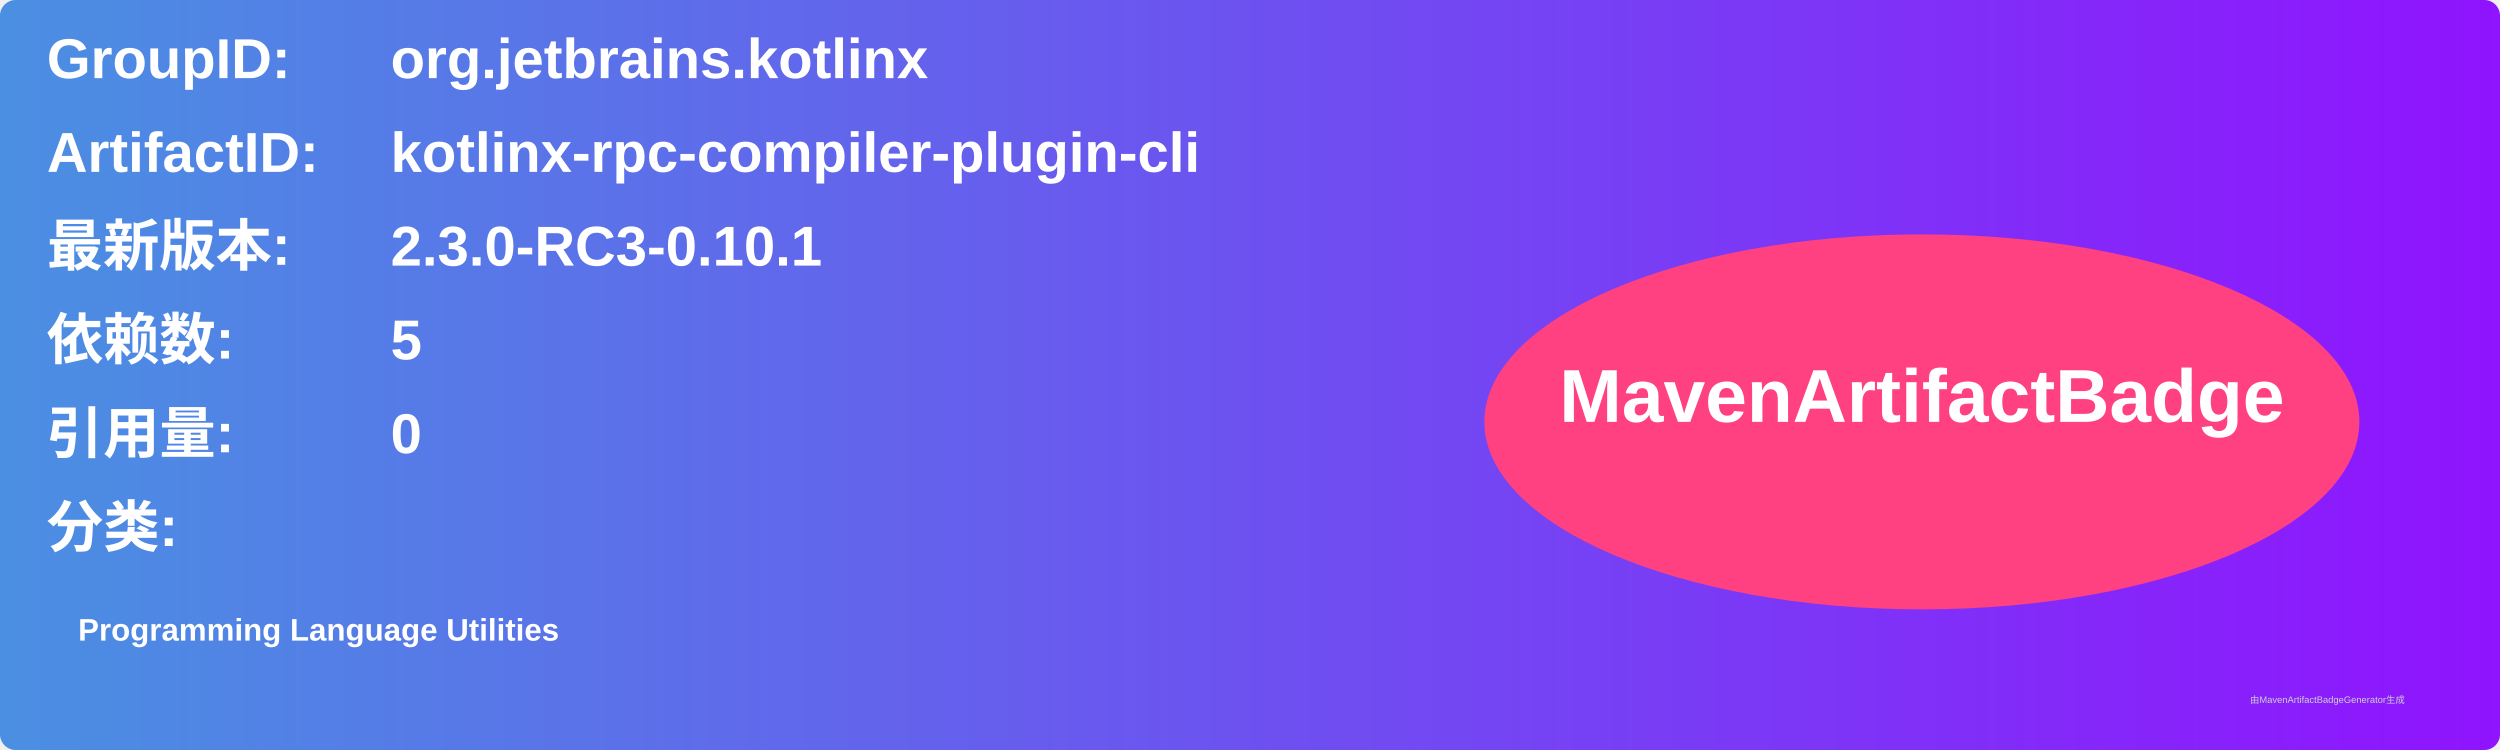
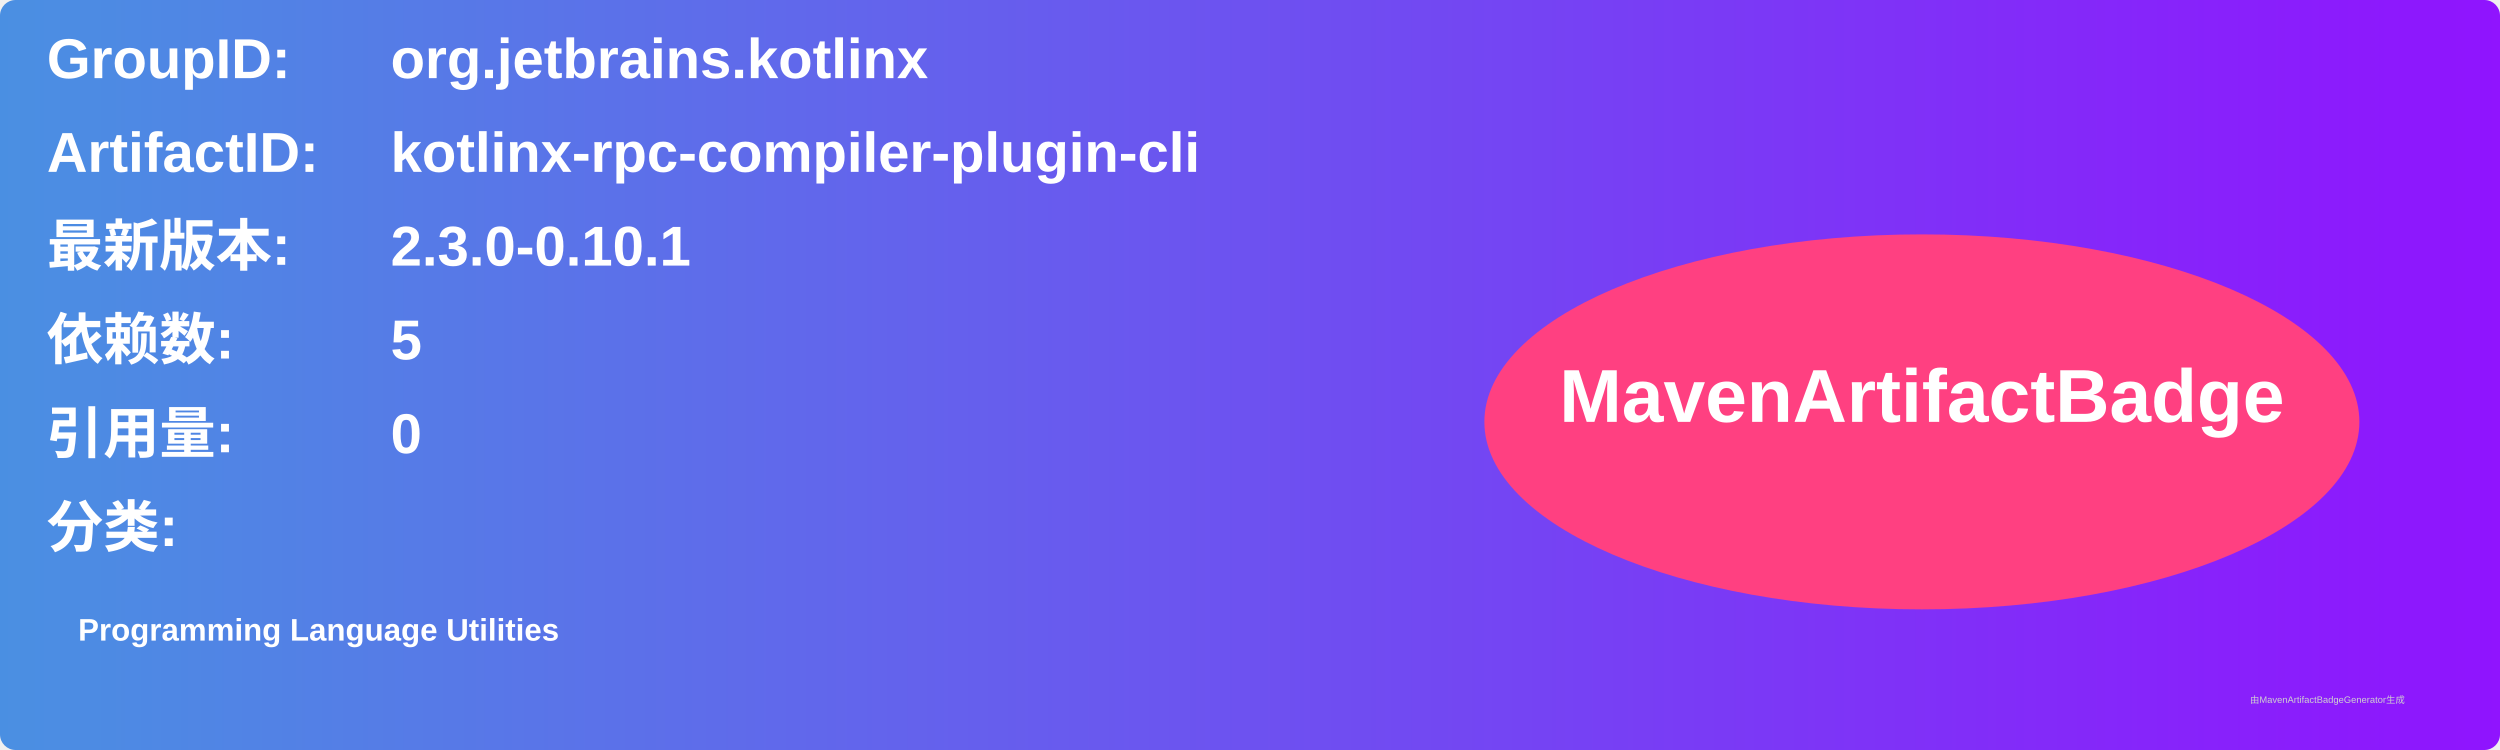
<svg xmlns="http://www.w3.org/2000/svg" width="800" height="240" viewBox="0 0 800 240">
  <linearGradient id="grad" x1="0%" y1="0%" x2="100%" y2="0%">
    <stop offset="0%" stop-color="#4a90e2" />
    <stop offset="100%" stop-color="#9013fe" />
  </linearGradient>
  <rect width="100%" height="100%" rx="5" ry="5" fill="url(#grad)" />
  <g transform="translate(15, 15)">
    <text x="0" y="10" font-family="Arial" font-size="18" fill="white" font-weight="bold" width="260">GroupID:</text>
    <text x="110" y="10" font-family="Arial" font-size="18" fill="white" font-weight="bold" width="460">org.jetbrains.kotlinx</text>
    <text x="0" y="40" font-family="Arial" font-size="18" fill="white" font-weight="bold" width="260">ArtifactID:</text>
    <text x="110" y="40" font-family="Arial" font-size="18" fill="white" font-weight="bold" width="460">kotlinx-rpc-compiler-plugin-cli</text>
    <text x="0" y="70" font-family="Arial" font-size="18" fill="white" font-weight="bold">最新版本:</text>
    <text x="110" y="70" font-family="Arial" font-size="18" fill="white" font-weight="bold">
-       <tspan font-weight="bold">2.3.0-RC3-0.10.1</tspan>
+       <tspan font-weight="bold">2.3.0-0.10.1</tspan>
    </text>
    <text x="0" y="100" font-family="Arial" font-size="18" fill="white" font-weight="bold">依赖数: </text>
    <text x="110" y="100" font-family="Arial" font-size="18" fill="white">
      <tspan font-weight="bold">5</tspan>
    </text>
    <text x="0" y="130" font-family="Arial" font-size="18" fill="white" font-weight="bold">引用量: </text>
    <text x="110" y="130" font-family="Arial" font-size="18" fill="white">
      <tspan font-weight="bold">0</tspan>
    </text>
    <text x="0" y="160" font-family="Arial" font-size="18" fill="white" font-weight="bold">分类:</text>
    <text x="10" y="190" font-family="Arial" font-size="10" fill="white">
      <tspan font-weight="bold">Programming Language Utilities</tspan>
    </text>
    <ellipse cx="600" cy="120" rx="140" ry="60" fill="#ff4081" />
    <text x="600" y="120" text-anchor="middle" font-family="Arial" font-size="24" fill="white" font-weight="bold">MavenArtifactBadge</text>
  </g>
  <text x="720" y="225" font-family="Arial" font-size="3" fill="#d0d0d0">由MavenArtifactBadgeGenerator生成</text>
</svg>
